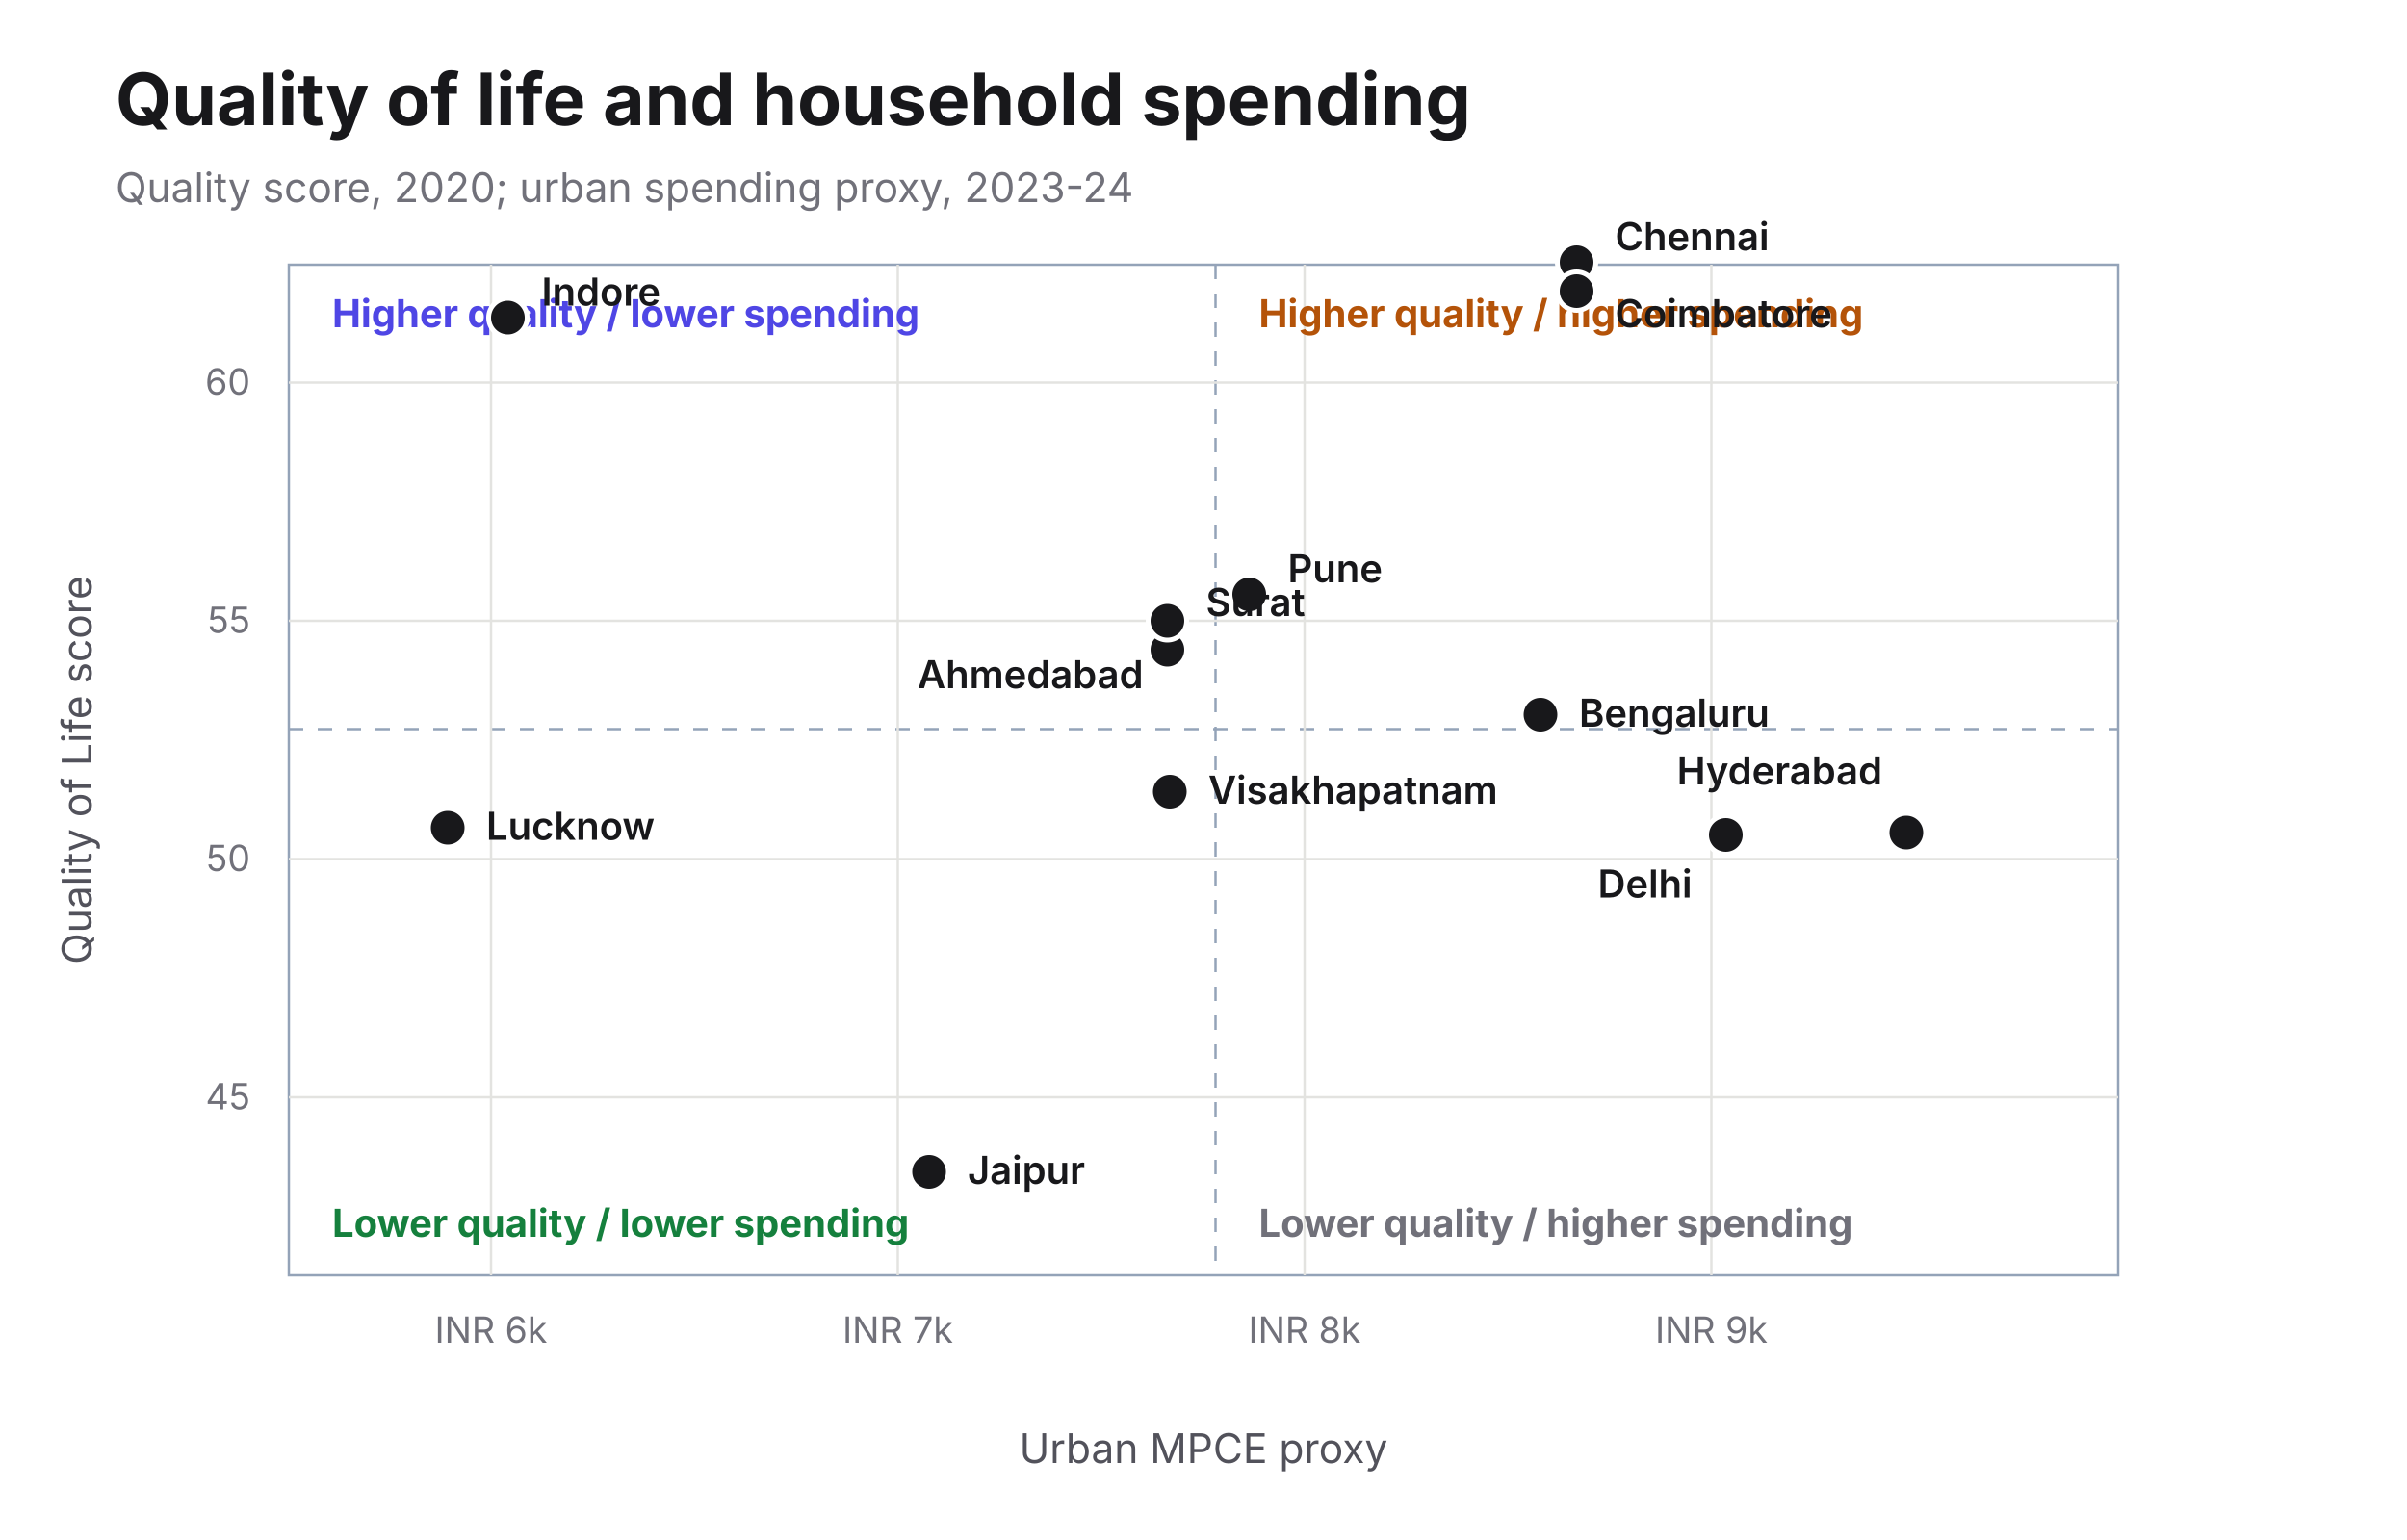
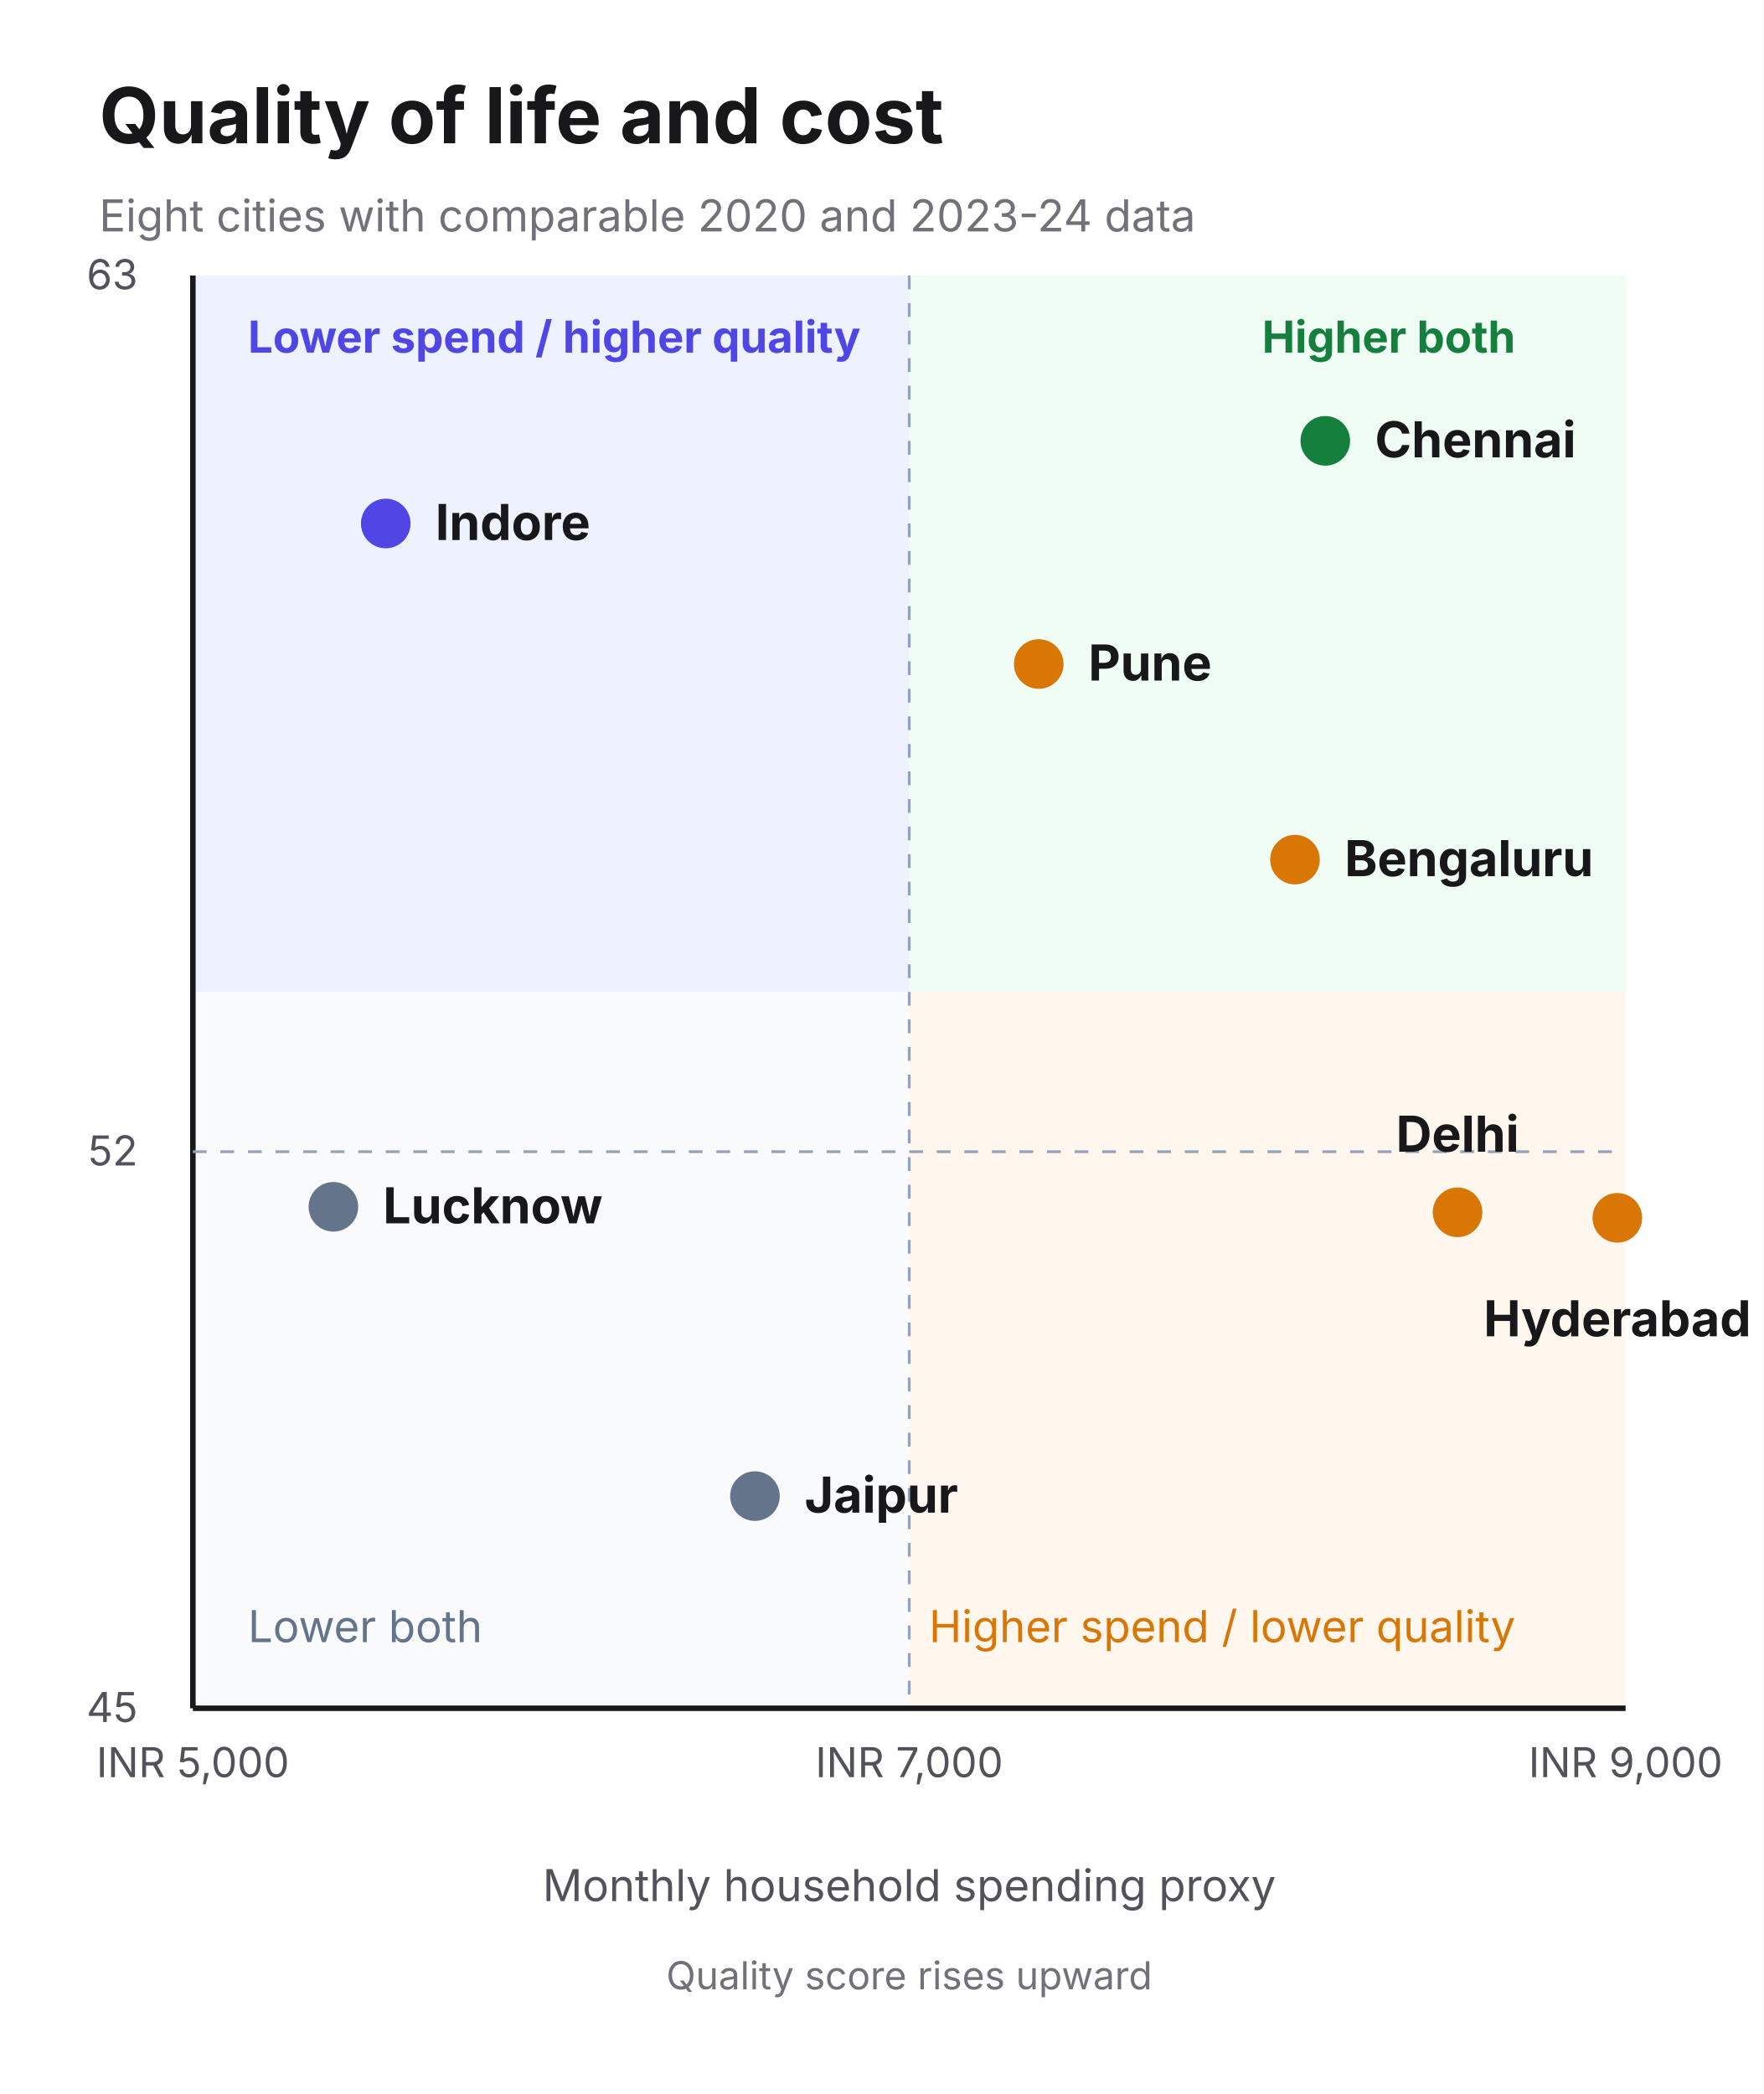
- <svg xmlns="http://www.w3.org/2000/svg" width="1000" height="640" viewBox="0 0 1000 640">
-   <rect width="1000" height="640" fill="#ffffff" />
-   <text x="48" y="52" font-family="Inter, Arial, sans-serif" font-size="30" font-weight="700" fill="#18181b">Quality of life and household spending</text>
-   <text x="48" y="84" font-family="Inter, Arial, sans-serif" font-size="17" fill="#71717a">Quality score, 2020; urban spending proxy, 2023-24</text>
-   <rect x="120" y="110" width="760" height="420" fill="#ffffff" stroke="#94a3b8" />
-   <line x1="505" y1="110" x2="505" y2="530" stroke="#94a3b8" stroke-dasharray="6 6" />
-   <line x1="120" y1="303" x2="880" y2="303" stroke="#94a3b8" stroke-dasharray="6 6" />
-   <g stroke="#e3e3e0">
-     <line x1="204" y1="110" x2="204" y2="530" />
-     <line x1="373" y1="110" x2="373" y2="530" />
-     <line x1="542" y1="110" x2="542" y2="530" />
-     <line x1="711" y1="110" x2="711" y2="530" />
-     <line x1="120" y1="159" x2="880" y2="159" />
-     <line x1="120" y1="258" x2="880" y2="258" />
-     <line x1="120" y1="357" x2="880" y2="357" />
-     <line x1="120" y1="456" x2="880" y2="456" />
+ <svg xmlns="http://www.w3.org/2000/svg" width="640" height="760" viewBox="0 0 640 760">
+   <rect width="640" height="760" fill="#ffffff" />
+   <text x="36" y="52" font-family="Inter, Arial, sans-serif" font-size="28" font-weight="700" fill="#18181b">Quality of life and cost</text>
+   <text x="36" y="84" font-family="Inter, Arial, sans-serif" font-size="16" fill="#71717a">Eight cities with comparable 2020 and 2023-24 data</text>
+   <rect x="70" y="100" width="260" height="260" fill="#eef2ff" />
+   <rect x="330" y="100" width="260" height="260" fill="#f0fdf4" />
+   <rect x="70" y="360" width="260" height="260" fill="#f8fafc" />
+   <rect x="330" y="360" width="260" height="260" fill="#fff7ed" />
+   <text x="90" y="128" font-family="Inter, Arial, sans-serif" font-size="16" font-weight="700" fill="#4f46e5">Lower spend / higher quality</text>
+   <text x="550" y="128" font-family="Inter, Arial, sans-serif" font-size="16" font-weight="700" fill="#15803d" text-anchor="end">Higher both</text>
+   <text x="90" y="596" font-family="Inter, Arial, sans-serif" font-size="16" fill="#64748b">Lower both</text>
+   <text x="550" y="596" font-family="Inter, Arial, sans-serif" font-size="16" fill="#d97706" text-anchor="end">Higher spend / lower quality</text>
+   <line x1="70" y1="620" x2="590" y2="620" stroke="#18181b" stroke-width="2" />
+   <line x1="70" y1="100" x2="70" y2="620" stroke="#18181b" stroke-width="2" />
+   <line x1="330" y1="100" x2="330" y2="620" stroke="#94a3b8" stroke-width="1" stroke-dasharray="5 5" />
+   <line x1="70" y1="418" x2="590" y2="418" stroke="#94a3b8" stroke-width="1" stroke-dasharray="5 5" />
+   <g font-family="Inter, Arial, sans-serif" font-size="15" fill="#52525b">
+     <text x="70" y="645" text-anchor="middle">INR 5,000</text>
+     <text x="330" y="645" text-anchor="middle">INR 7,000</text>
+     <text x="590" y="645" text-anchor="middle">INR 9,000</text>
+     <text x="50" y="625" text-anchor="end">45</text>
+     <text x="50" y="423" text-anchor="end">52</text>
+     <text x="50" y="105" text-anchor="end">63</text>
+     <text x="330" y="690" text-anchor="middle" font-size="16">Monthly household spending proxy</text>
+     <text x="330" y="722" text-anchor="middle" font-size="14" fill="#71717a">Quality score rises upward</text>
  </g>
-   <g font-family="Inter, Arial, sans-serif" font-size="15" fill="#71717a">
-     <text x="204" y="558" text-anchor="middle">INR 6k</text>
-     <text x="373" y="558" text-anchor="middle">INR 7k</text>
-     <text x="542" y="558" text-anchor="middle">INR 8k</text>
-     <text x="711" y="558" text-anchor="middle">INR 9k</text>
-     <text x="104" y="164" text-anchor="end">60</text>
-     <text x="104" y="263" text-anchor="end">55</text>
-     <text x="104" y="362" text-anchor="end">50</text>
-     <text x="104" y="461" text-anchor="end">45</text>
+   <g font-family="Inter, Arial, sans-serif" font-size="18" font-weight="700" fill="#18181b">
+     <circle cx="140" cy="190" r="9" fill="#4f46e5" />
+     <text x="158" y="196">Indore</text>
+     <circle cx="377" cy="241" r="9" fill="#d97706" />
+     <text x="395" y="247">Pune</text>
+     <circle cx="481" cy="160" r="9" fill="#15803d" />
+     <text x="499" y="166">Chennai</text>
+     <circle cx="470" cy="312" r="9" fill="#d97706" />
+     <text x="488" y="318">Bengaluru</text>
+     <circle cx="529" cy="440" r="9" fill="#d97706" />
+     <text x="529" y="418" text-anchor="middle">Delhi</text>
+     <circle cx="587" cy="442" r="9" fill="#d97706" />
+     <text x="587" y="485" text-anchor="middle">Hyderabad</text>
+     <circle cx="121" cy="438" r="9" fill="#64748b" />
+     <text x="139" y="444">Lucknow</text>
+     <circle cx="274" cy="543" r="9" fill="#64748b" />
+     <text x="292" y="549">Jaipur</text>
  </g>
-   <g font-family="Inter, Arial, sans-serif" font-size="16" font-weight="700">
-     <text x="138" y="136" fill="#4f46e5">Higher quality / lower spending</text>
-     <text x="523" y="136" fill="#b45309">Higher quality / higher spending</text>
-     <text x="138" y="514" fill="#15803d">Lower quality / lower spending</text>
-     <text x="523" y="514" fill="#71717a">Lower quality / higher spending</text>
-   </g>
-   <g fill="#18181b" stroke="#ffffff" stroke-width="2">
-     <circle cx="211" cy="132" r="8" />
-     <circle cx="186" cy="344" r="8" />
-     <circle cx="386" cy="487" r="8" />
-     <circle cx="485" cy="270" r="8" />
-     <circle cx="485" cy="258" r="8" />
-     <circle cx="519" cy="247" r="8" />
-     <circle cx="486" cy="329" r="8" />
-     <circle cx="640" cy="297" r="8" />
-     <circle cx="655" cy="109" r="8" />
-     <circle cx="655" cy="121" r="8" />
-     <circle cx="717" cy="347" r="8" />
-     <circle cx="792" cy="346" r="8" />
-   </g>
-   <g font-family="Inter, Arial, sans-serif" font-size="16" font-weight="600" fill="#18181b">
-     <text x="225" y="127">Indore</text>
-     <text x="202" y="349">Lucknow</text>
-     <text x="402" y="492">Jaipur</text>
-     <text x="475" y="286" text-anchor="end">Ahmedabad</text>
-     <text x="501" y="256">Surat</text>
-     <text x="535" y="242">Pune</text>
-     <text x="502" y="334">Visakhapatnam</text>
-     <text x="656" y="302">Bengaluru</text>
-     <text x="671" y="104">Chennai</text>
-     <text x="671" y="136">Coimbatore</text>
-     <text x="703" y="373" text-anchor="end">Delhi</text>
-     <text x="782" y="326" text-anchor="end">Hyderabad</text>
-   </g>
-   <text x="500" y="608" text-anchor="middle" font-family="Inter, Arial, sans-serif" font-size="17" fill="#52525b">Urban MPCE proxy</text>
-   <text x="38" y="320" text-anchor="middle" transform="rotate(-90 38 320)" font-family="Inter, Arial, sans-serif" font-size="17" fill="#52525b">Quality of Life score</text>
</svg>
